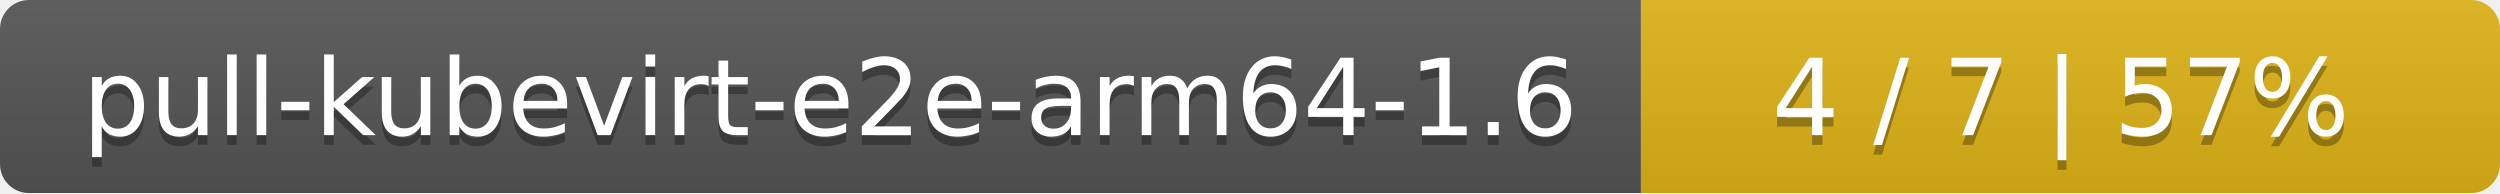
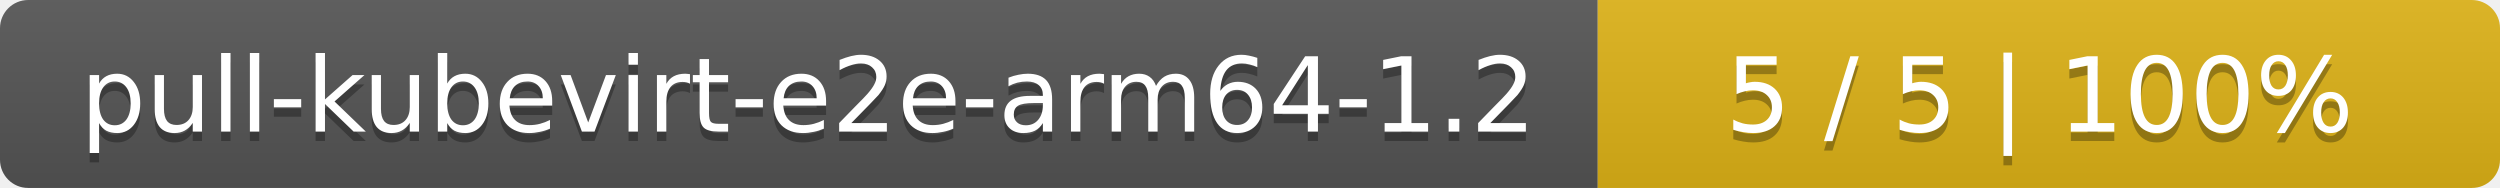
- <svg xmlns="http://www.w3.org/2000/svg" width="259" height="20">
+ <svg xmlns="http://www.w3.org/2000/svg" width="266" height="20">
  <linearGradient id="smooth" x2="0" y2="100%">
    <stop offset="0" stop-color="#bbb" stop-opacity=".1" />
    <stop offset="1" stop-opacity=".1" />
  </linearGradient>
  <mask id="round">
-     <rect width="259" height="20" rx="3" fill="#fff" />
+     <rect width="266" height="20" rx="3" fill="#fff" />
  </mask>
  <g mask="url(#round)">
    <rect width="170" height="20" fill="#555" />
-     <rect x="170" width="89" height="20" fill="#dfb317" />
-     <rect width="259" height="20" fill="url(#smooth)" />
+     <rect x="170" width="96" height="20" fill="#dfb317" />
+     <rect width="266" height="20" fill="url(#smooth)" />
  </g>
  <g fill="#fff" text-anchor="middle" font-family="DejaVu Sans,Verdana,Geneva,sans-serif" font-size="11">
-     <text x="86" y="15" fill="#010101" fill-opacity=".3">pull-kubevirt-e2e-arm64-1.6</text>
-     <text x="86" y="14">pull-kubevirt-e2e-arm64-1.6</text>
-     <text x="213.5" y="15" fill="#010101" fill-opacity=".3">4 / 7    |    57%</text>
-     <text x="213.5" y="14">4 / 7    |    57%</text>
+     <text x="86" y="15" fill="#010101" fill-opacity=".3">pull-kubevirt-e2e-arm64-1.2</text>
+     <text x="86" y="14">pull-kubevirt-e2e-arm64-1.2</text>
+     <text x="217" y="15" fill="#010101" fill-opacity=".3">5 / 5    |    100%</text>
+     <text x="217" y="14">5 / 5    |    100%</text>
  </g>
</svg>
